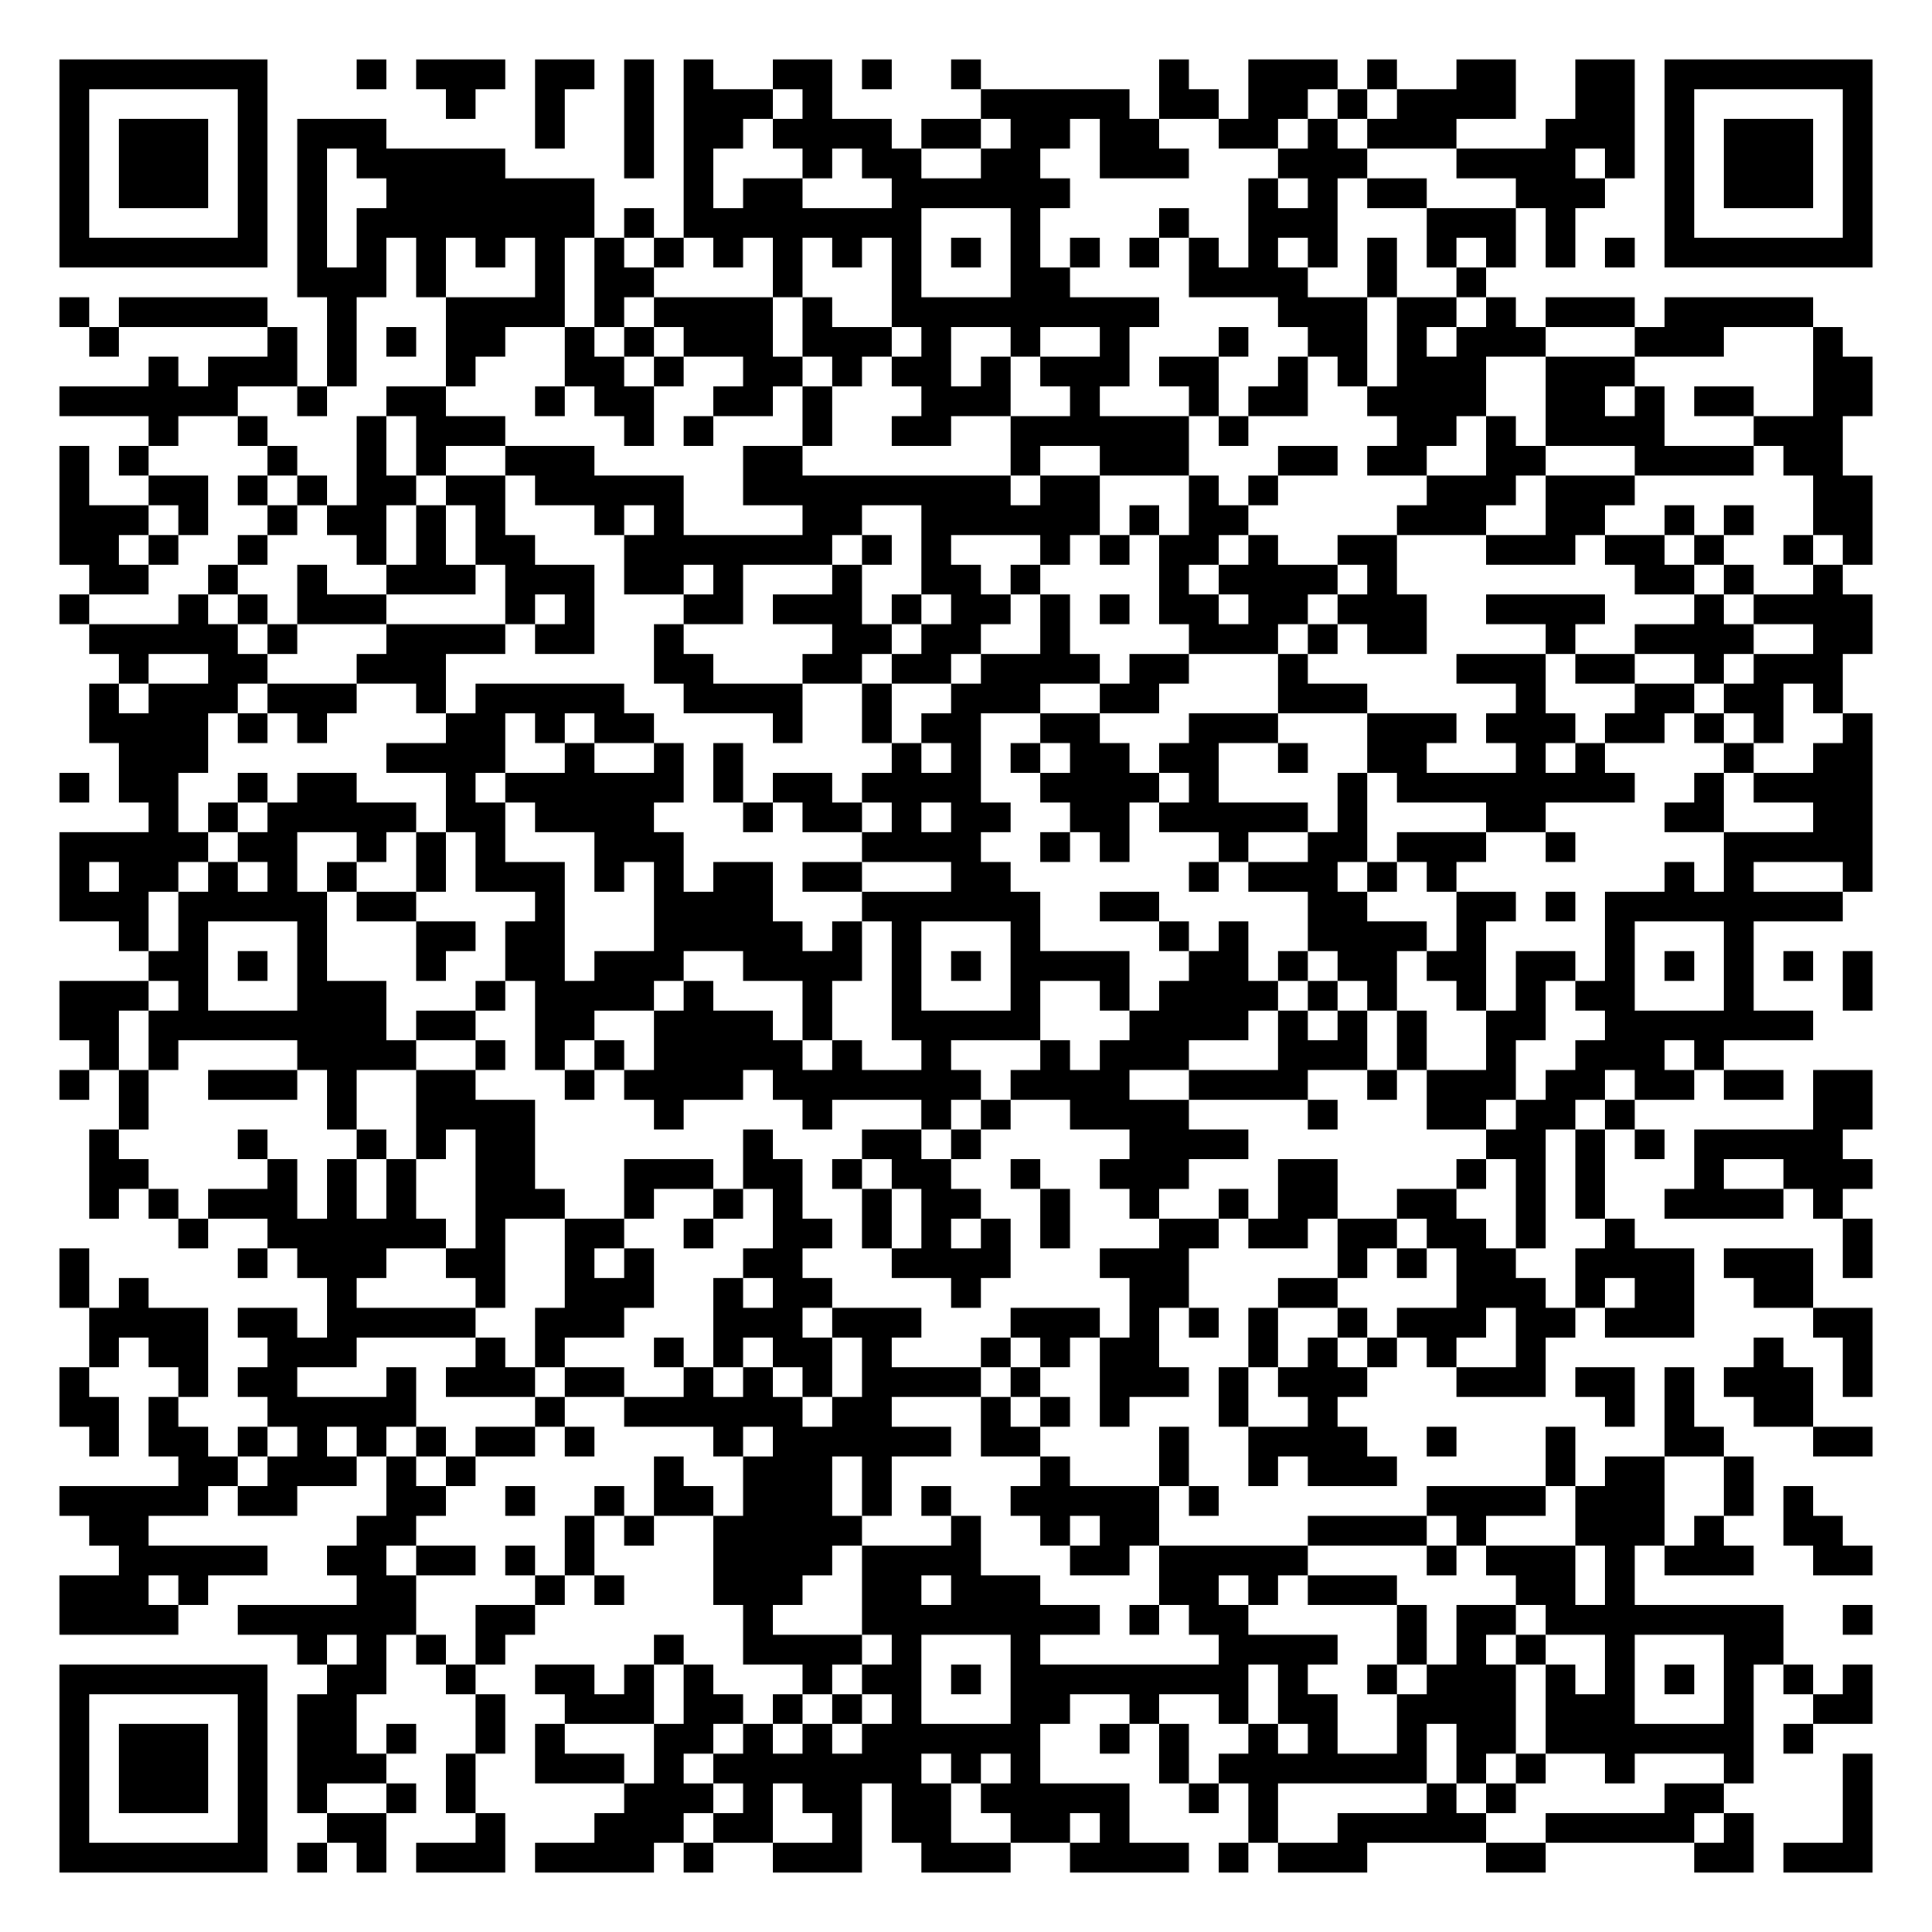
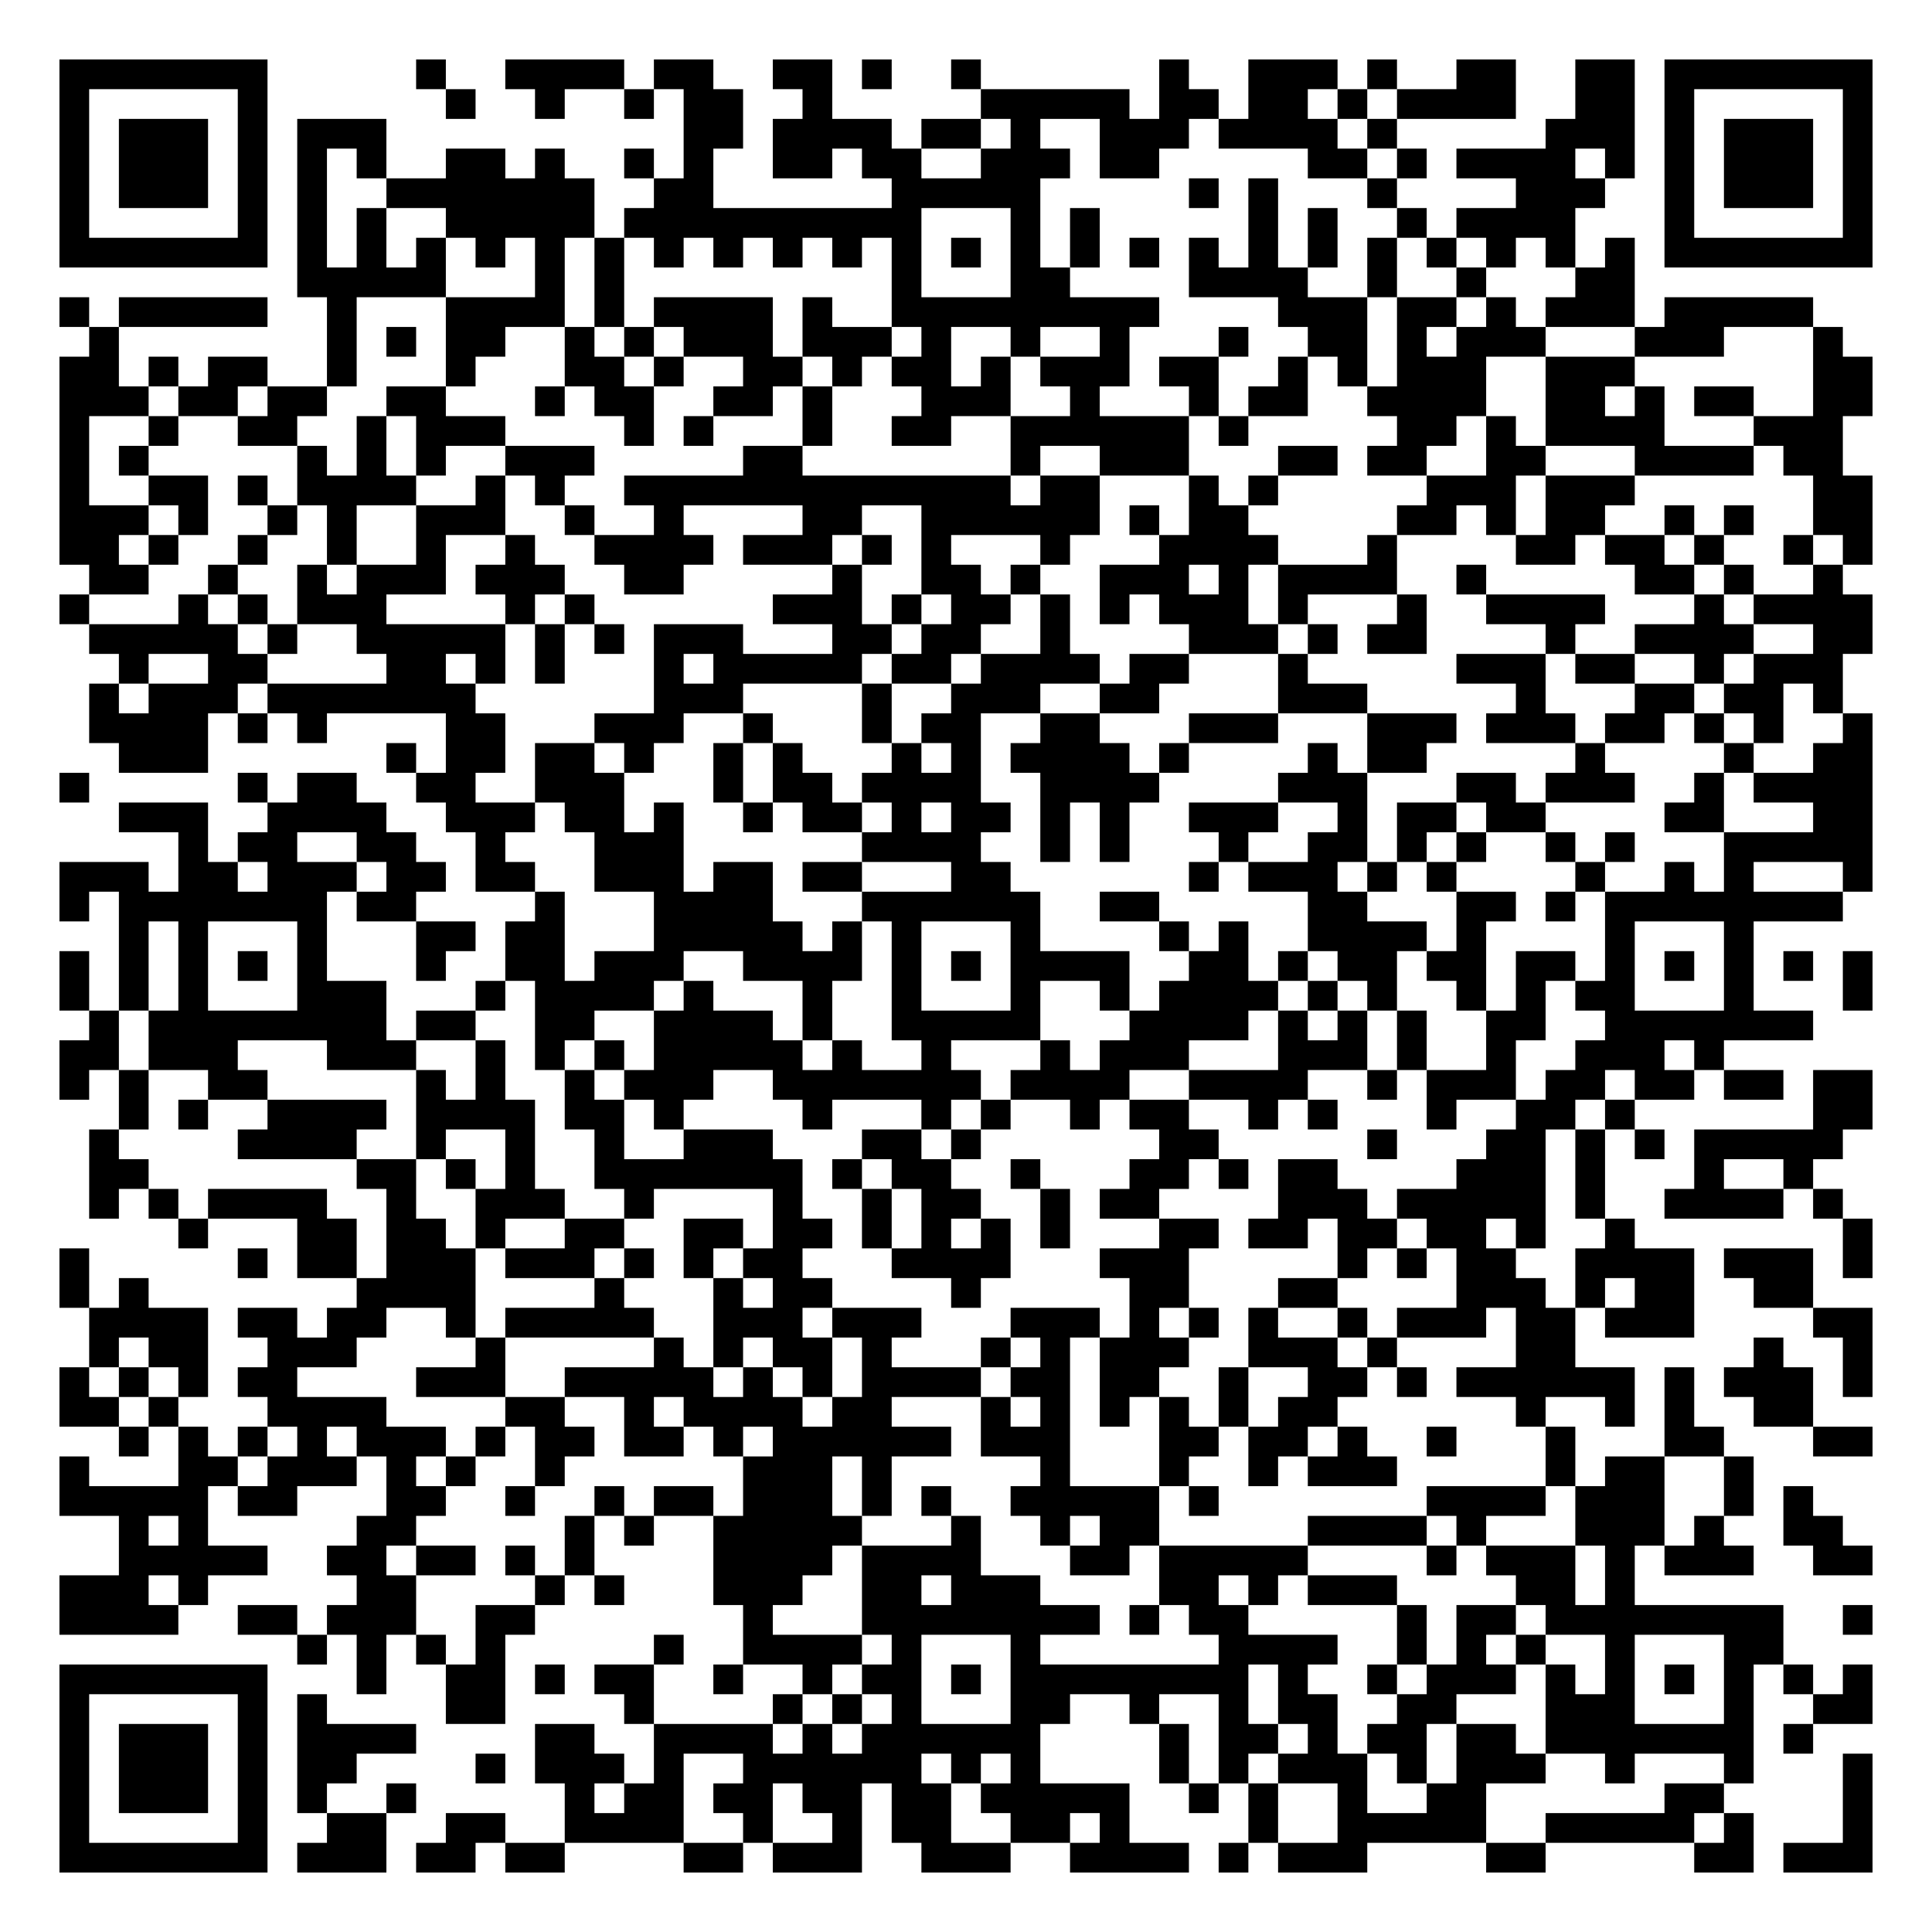
<svg xmlns="http://www.w3.org/2000/svg" width="260" height="260" class="segno">
  <g transform="scale(4)">
    <path fill="#fff" d="M0 0h65v65h-65z" />
-     <path class="qrline" stroke="#000" d="M2 2.5h7m3 0h1m1 0h3m1 0h2m1 0h1m1 0h1m2 0h2m1 0h1m2 0h1m6 0h1m2 0h3m1 0h1m2 0h2m2 0h2m1 0h7m-61 1h1m5 0h1m6 0h1m2 0h1m2 0h1m1 0h3m1 0h1m5 0h5m1 0h2m1 0h2m1 0h1m1 0h4m2 0h2m1 0h1m5 0h1m-61 1h1m1 0h3m1 0h1m1 0h3m5 0h1m2 0h1m1 0h2m1 0h4m1 0h2m1 0h2m1 0h2m2 0h2m1 0h1m1 0h3m3 0h3m1 0h1m1 0h3m1 0h1m-61 1h1m1 0h3m1 0h1m1 0h1m1 0h5m4 0h1m1 0h1m3 0h1m1 0h2m2 0h2m2 0h3m3 0h3m3 0h4m1 0h1m1 0h1m1 0h3m1 0h1m-61 1h1m1 0h3m1 0h1m1 0h1m2 0h7m3 0h1m1 0h2m3 0h6m6 0h1m1 0h1m1 0h2m3 0h3m2 0h1m1 0h3m1 0h1m-61 1h1m5 0h1m1 0h1m1 0h8m1 0h1m1 0h8m3 0h1m4 0h1m2 0h3m3 0h3m1 0h1m3 0h1m5 0h1m-61 1h7m1 0h1m1 0h1m1 0h1m1 0h1m1 0h1m1 0h1m1 0h1m1 0h1m1 0h1m1 0h1m1 0h1m1 0h1m1 0h1m1 0h1m1 0h1m1 0h1m1 0h1m1 0h1m1 0h1m1 0h1m1 0h1m1 0h1m1 0h1m1 0h7m-53 1h3m1 0h1m3 0h1m1 0h2m4 0h1m3 0h1m3 0h2m4 0h4m2 0h1m2 0h1m-48 1h1m1 0h5m2 0h1m3 0h4m1 0h1m1 0h4m1 0h1m2 0h9m4 0h3m1 0h2m1 0h1m1 0h3m1 0h5m-58 1h1m5 0h1m1 0h1m1 0h1m1 0h2m2 0h1m1 0h1m1 0h3m1 0h3m1 0h1m2 0h1m2 0h1m3 0h1m2 0h2m1 0h1m1 0h3m3 0h3m3 0h1m-57 1h1m1 0h3m1 0h1m3 0h1m3 0h2m1 0h1m2 0h2m1 0h1m1 0h2m1 0h1m1 0h3m1 0h2m2 0h1m1 0h1m1 0h3m2 0h3m6 0h2m-61 1h6m2 0h1m2 0h2m3 0h1m1 0h2m2 0h2m1 0h1m3 0h3m2 0h1m3 0h1m1 0h2m2 0h4m2 0h2m1 0h1m1 0h2m2 0h2m-58 1h1m2 0h1m3 0h1m1 0h3m4 0h1m1 0h1m3 0h1m2 0h2m2 0h6m1 0h1m5 0h2m1 0h1m1 0h4m3 0h3m-60 1h1m1 0h1m4 0h1m2 0h1m1 0h1m2 0h3m5 0h2m7 0h1m2 0h3m3 0h2m1 0h2m2 0h2m3 0h4m1 0h2m-60 1h1m2 0h2m1 0h1m1 0h1m1 0h2m1 0h2m1 0h5m2 0h9m1 0h2m3 0h1m1 0h1m5 0h3m1 0h3m6 0h2m-61 1h3m1 0h1m2 0h1m1 0h2m1 0h1m1 0h1m3 0h1m1 0h1m4 0h2m2 0h6m1 0h1m1 0h2m5 0h3m2 0h2m2 0h1m1 0h1m2 0h2m-61 1h2m1 0h1m2 0h1m3 0h1m1 0h1m1 0h2m3 0h7m1 0h1m1 0h1m3 0h1m1 0h1m1 0h2m1 0h1m2 0h2m3 0h3m1 0h2m1 0h1m2 0h1m1 0h1m-60 1h2m2 0h1m2 0h1m2 0h3m1 0h3m1 0h2m1 0h1m3 0h1m2 0h2m1 0h1m4 0h1m1 0h4m1 0h1m8 0h2m1 0h1m2 0h1m-60 1h1m3 0h1m1 0h1m1 0h3m4 0h1m1 0h1m3 0h2m1 0h3m1 0h1m1 0h2m1 0h1m1 0h1m1 0h2m1 0h2m1 0h3m2 0h4m3 0h1m1 0h4m-60 1h5m1 0h1m3 0h4m1 0h2m2 0h1m5 0h2m1 0h2m2 0h1m4 0h3m1 0h1m1 0h2m4 0h1m2 0h4m2 0h2m-59 1h1m2 0h2m3 0h3m7 0h2m3 0h2m1 0h2m1 0h4m1 0h2m3 0h1m5 0h3m1 0h2m2 0h1m1 0h3m-59 1h1m1 0h3m1 0h3m2 0h1m1 0h5m2 0h4m2 0h1m2 0h3m2 0h2m4 0h3m5 0h1m3 0h2m1 0h2m1 0h1m-59 1h4m1 0h1m1 0h1m4 0h2m1 0h1m1 0h2m4 0h1m2 0h1m1 0h2m2 0h2m3 0h3m3 0h3m1 0h3m1 0h2m1 0h1m1 0h1m2 0h1m-59 1h3m6 0h4m2 0h1m2 0h1m1 0h1m5 0h1m1 0h1m1 0h1m1 0h2m1 0h2m2 0h1m2 0h2m3 0h1m1 0h1m4 0h1m2 0h2m-61 1h1m1 0h2m2 0h1m1 0h2m3 0h1m1 0h6m1 0h1m1 0h2m1 0h4m2 0h4m1 0h1m4 0h1m1 0h8m2 0h1m1 0h4m-58 1h1m1 0h1m1 0h5m1 0h2m1 0h4m3 0h1m1 0h2m1 0h1m1 0h2m2 0h2m1 0h5m1 0h1m4 0h2m4 0h2m3 0h2m-61 1h5m1 0h2m2 0h1m1 0h1m1 0h1m3 0h3m6 0h4m2 0h1m1 0h1m3 0h1m2 0h2m1 0h3m2 0h1m5 0h5m-61 1h1m1 0h2m1 0h1m1 0h1m1 0h1m2 0h1m1 0h3m1 0h1m1 0h1m1 0h2m1 0h2m3 0h2m6 0h1m1 0h3m1 0h1m1 0h1m7 0h1m1 0h1m3 0h1m-61 1h3m1 0h5m1 0h2m4 0h1m3 0h4m3 0h6m2 0h2m5 0h2m3 0h2m1 0h1m1 0h8m-58 1h1m1 0h1m3 0h1m3 0h2m1 0h2m3 0h5m1 0h1m1 0h1m3 0h1m4 0h1m1 0h1m2 0h4m1 0h1m4 0h1m3 0h1m-54 1h2m1 0h1m1 0h1m3 0h1m2 0h2m1 0h3m2 0h4m1 0h1m1 0h1m1 0h4m2 0h2m1 0h1m1 0h2m1 0h2m1 0h2m1 0h1m1 0h1m1 0h1m1 0h1m1 0h1m-61 1h3m1 0h1m3 0h3m3 0h1m1 0h4m1 0h1m3 0h1m2 0h1m3 0h1m2 0h1m1 0h4m1 0h1m1 0h1m2 0h1m1 0h1m1 0h2m3 0h1m3 0h1m-61 1h2m1 0h8m1 0h2m2 0h2m2 0h4m1 0h1m2 0h5m3 0h4m1 0h1m1 0h1m1 0h1m2 0h2m2 0h7m-58 1h1m1 0h1m4 0h4m2 0h1m1 0h1m1 0h1m1 0h5m1 0h1m2 0h1m3 0h1m1 0h3m3 0h3m1 0h1m2 0h1m2 0h3m1 0h1m-56 1h1m1 0h1m2 0h3m1 0h1m2 0h2m3 0h1m1 0h4m1 0h7m1 0h4m2 0h4m2 0h1m1 0h3m1 0h2m1 0h2m1 0h2m1 0h2m-59 1h1m6 0h1m2 0h4m4 0h1m4 0h1m3 0h1m1 0h1m2 0h4m4 0h1m3 0h2m1 0h2m1 0h1m6 0h2m-60 1h1m4 0h1m3 0h1m1 0h1m1 0h2m7 0h1m3 0h2m1 0h1m5 0h4m8 0h2m1 0h1m1 0h1m1 0h5m-59 1h2m4 0h1m1 0h1m1 0h1m2 0h2m3 0h3m1 0h2m1 0h1m1 0h2m2 0h1m2 0h3m3 0h2m4 0h1m1 0h1m1 0h1m3 0h1m2 0h3m-60 1h1m1 0h1m1 0h3m1 0h1m1 0h1m2 0h3m2 0h1m2 0h1m1 0h1m2 0h1m1 0h2m2 0h1m2 0h1m2 0h1m1 0h2m2 0h2m2 0h1m1 0h1m2 0h4m1 0h1m-56 1h1m2 0h6m1 0h1m2 0h2m2 0h1m2 0h2m1 0h1m1 0h1m1 0h1m1 0h1m3 0h2m1 0h2m1 0h2m1 0h2m1 0h1m2 0h1m7 0h1m-61 1h1m5 0h1m1 0h3m2 0h2m2 0h1m1 0h1m3 0h2m3 0h4m3 0h3m5 0h1m1 0h1m1 0h2m2 0h4m1 0h3m1 0h1m-61 1h1m1 0h1m6 0h1m4 0h1m2 0h3m2 0h1m1 0h2m4 0h1m5 0h2m3 0h2m4 0h3m1 0h1m1 0h2m2 0h2m-58 1h4m1 0h2m1 0h5m2 0h3m3 0h3m1 0h3m3 0h3m1 0h1m1 0h1m1 0h1m2 0h1m1 0h3m1 0h2m1 0h3m4 0h2m-60 1h1m1 0h2m2 0h3m4 0h1m1 0h1m3 0h1m1 0h1m1 0h2m1 0h1m3 0h1m1 0h1m1 0h2m3 0h1m1 0h1m1 0h1m1 0h1m2 0h1m7 0h1m2 0h1m-61 1h1m3 0h1m1 0h2m3 0h1m1 0h3m1 0h2m2 0h1m1 0h1m1 0h1m1 0h4m1 0h1m2 0h3m1 0h1m1 0h3m3 0h3m1 0h2m1 0h1m1 0h3m1 0h1m-61 1h2m1 0h1m3 0h5m4 0h1m2 0h6m1 0h2m3 0h1m1 0h1m1 0h1m3 0h1m2 0h1m9 0h1m1 0h1m2 0h2m-58 1h1m1 0h2m1 0h1m1 0h1m1 0h1m1 0h1m1 0h2m1 0h1m4 0h1m1 0h6m1 0h2m4 0h1m2 0h4m2 0h1m3 0h1m3 0h2m3 0h2m-57 1h2m1 0h3m1 0h1m1 0h1m6 0h1m2 0h3m1 0h1m5 0h1m3 0h1m2 0h1m1 0h3m5 0h1m1 0h2m2 0h1m-57 1h5m1 0h2m3 0h2m2 0h1m2 0h1m1 0h2m1 0h3m1 0h1m1 0h1m2 0h5m1 0h1m7 0h4m1 0h3m2 0h1m1 0h1m-58 1h2m7 0h2m5 0h1m1 0h1m2 0h5m3 0h1m2 0h1m1 0h2m5 0h4m1 0h1m3 0h3m1 0h1m2 0h2m-58 1h5m2 0h2m1 0h2m1 0h1m1 0h1m4 0h4m1 0h4m3 0h2m1 0h5m4 0h1m1 0h3m1 0h1m1 0h3m2 0h2m-61 1h3m1 0h1m5 0h2m4 0h1m1 0h1m3 0h3m2 0h2m1 0h3m4 0h2m1 0h1m1 0h3m4 0h2m1 0h1m-53 1h4m2 0h6m2 0h2m7 0h1m3 0h8m1 0h1m1 0h2m5 0h1m1 0h2m1 0h8m2 0h1m-53 1h1m1 0h1m1 0h1m1 0h1m5 0h1m2 0h4m1 0h1m3 0h1m6 0h4m2 0h1m1 0h1m1 0h1m2 0h1m3 0h2m-58 1h7m2 0h2m2 0h1m2 0h2m1 0h1m1 0h1m3 0h1m1 0h2m1 0h1m1 0h8m1 0h1m2 0h1m1 0h3m1 0h1m1 0h1m1 0h1m1 0h1m1 0h1m1 0h1m-61 1h1m5 0h1m1 0h2m4 0h1m2 0h3m1 0h2m1 0h1m1 0h1m1 0h1m3 0h2m2 0h1m2 0h1m1 0h2m2 0h4m1 0h3m3 0h1m2 0h2m-61 1h1m1 0h3m1 0h1m1 0h2m1 0h1m2 0h1m1 0h1m3 0h2m1 0h1m1 0h1m1 0h6m2 0h1m1 0h1m2 0h1m1 0h1m2 0h1m1 0h2m1 0h7m1 0h1m-59 1h1m1 0h3m1 0h1m1 0h3m2 0h1m2 0h3m1 0h1m1 0h7m1 0h1m1 0h1m4 0h1m1 0h7m1 0h1m1 0h1m2 0h1m3 0h1m3 0h1m-61 1h1m1 0h3m1 0h1m1 0h1m2 0h1m1 0h1m5 0h3m1 0h1m1 0h2m1 0h2m1 0h5m2 0h1m1 0h1m5 0h1m1 0h1m5 0h2m4 0h1m-61 1h1m5 0h1m2 0h2m3 0h1m3 0h3m1 0h2m2 0h1m1 0h2m2 0h2m1 0h1m4 0h1m2 0h5m2 0h5m1 0h1m3 0h1m-61 1h7m1 0h1m1 0h1m1 0h3m1 0h4m1 0h1m2 0h3m2 0h3m2 0h4m1 0h1m1 0h3m4 0h2m5 0h2m1 0h3" />
+     <path class="qrline" stroke="#000" d="M2 2.5h7m5 0h1m2 0h4m1 0h2m2 0h2m1 0h1m2 0h1m6 0h1m2 0h3m1 0h1m2 0h2m2 0h2m1 0h7m-61 1h1m5 0h1m6 0h1m2 0h1m2 0h1m1 0h2m2 0h1m5 0h5m1 0h2m1 0h2m1 0h1m1 0h4m2 0h2m1 0h1m5 0h1m-61 1h1m1 0h3m1 0h1m1 0h3m10 0h2m1 0h4m1 0h2m1 0h1m2 0h3m1 0h4m1 0h1m5 0h3m1 0h1m1 0h3m1 0h1m-61 1h1m1 0h3m1 0h1m1 0h1m1 0h1m2 0h2m1 0h1m2 0h1m1 0h1m2 0h2m1 0h2m2 0h3m1 0h2m5 0h2m1 0h1m1 0h4m1 0h1m1 0h1m1 0h3m1 0h1m-61 1h1m1 0h3m1 0h1m1 0h1m2 0h7m2 0h2m6 0h5m5 0h1m1 0h1m3 0h1m4 0h3m2 0h1m1 0h3m1 0h1m-61 1h1m5 0h1m1 0h1m1 0h1m2 0h5m1 0h10m3 0h1m1 0h1m5 0h1m1 0h1m2 0h1m1 0h4m3 0h1m5 0h1m-61 1h7m1 0h1m1 0h1m1 0h1m1 0h1m1 0h1m1 0h1m1 0h1m1 0h1m1 0h1m1 0h1m1 0h1m1 0h1m1 0h1m1 0h1m1 0h1m1 0h1m1 0h1m1 0h1m1 0h1m1 0h1m1 0h1m1 0h1m1 0h1m1 0h7m-53 1h5m3 0h1m1 0h1m9 0h1m3 0h2m4 0h4m2 0h1m2 0h1m3 0h2m-53 1h1m1 0h5m2 0h1m3 0h4m1 0h1m1 0h4m1 0h1m2 0h9m4 0h3m1 0h2m1 0h1m1 0h3m1 0h5m-58 1h1m7 0h1m1 0h1m1 0h2m2 0h1m1 0h1m1 0h3m1 0h3m1 0h1m2 0h1m2 0h1m3 0h1m2 0h2m1 0h1m1 0h3m3 0h3m3 0h1m-60 1h2m1 0h1m1 0h2m2 0h1m3 0h1m3 0h2m1 0h1m2 0h2m1 0h1m1 0h2m1 0h1m1 0h3m1 0h2m2 0h1m1 0h1m1 0h3m2 0h3m6 0h2m-61 1h3m1 0h2m1 0h2m2 0h2m3 0h1m1 0h2m2 0h2m1 0h1m3 0h3m2 0h1m3 0h1m1 0h2m2 0h4m2 0h2m1 0h1m1 0h2m2 0h2m-61 1h1m2 0h1m2 0h2m2 0h1m1 0h3m4 0h1m1 0h1m3 0h1m2 0h2m2 0h6m1 0h1m5 0h2m1 0h1m1 0h4m3 0h3m-60 1h1m1 0h1m5 0h1m1 0h1m1 0h1m2 0h3m5 0h2m7 0h1m2 0h3m3 0h2m1 0h2m2 0h2m3 0h4m1 0h2m-60 1h1m2 0h2m1 0h1m1 0h4m2 0h1m1 0h1m2 0h13m1 0h2m3 0h1m1 0h1m5 0h3m1 0h3m6 0h2m-61 1h3m1 0h1m2 0h1m1 0h1m2 0h3m2 0h1m2 0h1m4 0h2m2 0h6m1 0h1m1 0h2m5 0h2m1 0h1m1 0h2m2 0h1m1 0h1m2 0h2m-61 1h2m1 0h1m2 0h1m2 0h1m2 0h1m2 0h1m2 0h4m1 0h3m1 0h1m1 0h1m3 0h1m3 0h4m3 0h1m4 0h2m1 0h2m1 0h1m2 0h1m1 0h1m-60 1h2m2 0h1m2 0h1m1 0h3m1 0h3m2 0h2m5 0h1m2 0h2m1 0h1m2 0h3m1 0h1m1 0h4m2 0h1m5 0h2m1 0h1m2 0h1m-60 1h1m3 0h1m1 0h1m1 0h3m4 0h1m1 0h1m6 0h3m1 0h1m1 0h2m1 0h1m1 0h1m1 0h3m1 0h1m3 0h1m2 0h4m3 0h1m1 0h4m-60 1h5m1 0h1m2 0h5m1 0h1m1 0h1m1 0h3m3 0h2m1 0h2m2 0h1m4 0h3m1 0h1m1 0h2m4 0h1m2 0h4m2 0h2m-59 1h1m2 0h2m4 0h2m1 0h1m1 0h1m3 0h1m1 0h5m1 0h2m1 0h4m1 0h2m3 0h1m5 0h3m1 0h2m2 0h1m1 0h3m-59 1h1m1 0h3m1 0h7m6 0h3m4 0h1m2 0h3m2 0h2m4 0h3m5 0h1m3 0h2m1 0h2m1 0h1m-59 1h4m1 0h1m1 0h1m4 0h2m3 0h3m2 0h1m3 0h1m1 0h2m2 0h2m3 0h3m3 0h3m1 0h3m1 0h2m1 0h1m1 0h1m2 0h1m-59 1h3m6 0h1m1 0h2m1 0h2m1 0h1m2 0h1m1 0h1m3 0h1m1 0h1m1 0h4m1 0h1m4 0h1m1 0h2m5 0h1m4 0h1m2 0h2m-61 1h1m5 0h1m1 0h2m2 0h2m2 0h3m3 0h1m1 0h2m1 0h4m2 0h4m4 0h3m3 0h2m1 0h3m2 0h1m1 0h4m-59 1h3m2 0h4m2 0h3m1 0h2m1 0h1m2 0h1m1 0h2m1 0h1m1 0h2m1 0h1m1 0h1m2 0h3m2 0h1m1 0h2m1 0h2m4 0h2m3 0h2m-57 1h1m1 0h2m2 0h2m2 0h1m3 0h3m6 0h4m2 0h1m1 0h1m3 0h1m2 0h2m1 0h1m1 0h1m2 0h1m1 0h1m3 0h5m-61 1h3m1 0h2m1 0h3m1 0h2m1 0h2m2 0h3m1 0h2m1 0h2m3 0h2m6 0h1m1 0h3m1 0h1m1 0h1m4 0h1m2 0h1m1 0h1m3 0h1m-61 1h1m1 0h7m1 0h2m4 0h1m3 0h4m3 0h6m2 0h2m5 0h2m3 0h2m1 0h1m1 0h8m-58 1h1m1 0h1m3 0h1m3 0h2m1 0h2m3 0h5m1 0h1m1 0h1m3 0h1m4 0h1m1 0h1m2 0h4m1 0h1m4 0h1m3 0h1m-57 1h1m1 0h1m1 0h1m1 0h1m1 0h1m3 0h1m2 0h2m1 0h3m2 0h4m1 0h1m1 0h1m1 0h4m2 0h2m1 0h1m1 0h2m1 0h2m1 0h2m1 0h1m1 0h1m1 0h1m1 0h1m1 0h1m-61 1h1m1 0h1m1 0h1m3 0h3m3 0h1m1 0h4m1 0h1m3 0h1m2 0h1m3 0h1m2 0h1m1 0h4m1 0h1m1 0h1m2 0h1m1 0h1m1 0h2m3 0h1m3 0h1m-60 1h1m1 0h8m1 0h2m2 0h2m2 0h4m1 0h1m2 0h5m3 0h4m1 0h1m1 0h1m1 0h1m2 0h2m2 0h7m-59 1h2m1 0h3m3 0h3m2 0h1m1 0h1m1 0h1m1 0h5m1 0h1m2 0h1m3 0h1m1 0h3m3 0h3m1 0h1m2 0h1m2 0h3m1 0h1m-56 1h1m1 0h1m2 0h2m5 0h1m1 0h1m2 0h1m1 0h3m2 0h7m1 0h4m2 0h4m2 0h1m1 0h3m1 0h2m1 0h2m1 0h2m1 0h2m-59 1h1m1 0h1m2 0h4m1 0h4m1 0h2m1 0h1m4 0h1m3 0h1m1 0h1m2 0h1m1 0h2m2 0h1m1 0h1m3 0h1m2 0h2m1 0h1m6 0h2m-60 1h1m4 0h4m2 0h1m2 0h1m2 0h1m2 0h3m3 0h2m1 0h1m6 0h2m5 0h1m3 0h2m1 0h1m1 0h1m1 0h5m-59 1h2m7 0h2m1 0h1m1 0h1m2 0h7m1 0h1m1 0h2m2 0h1m3 0h2m1 0h1m1 0h2m4 0h3m1 0h1m3 0h1m2 0h1m-58 1h1m1 0h1m1 0h4m2 0h1m2 0h3m2 0h1m4 0h1m2 0h1m1 0h2m2 0h1m1 0h2m4 0h3m1 0h5m1 0h1m2 0h4m1 0h1m-56 1h1m3 0h2m1 0h2m1 0h1m2 0h2m2 0h2m1 0h2m1 0h1m1 0h1m1 0h1m1 0h1m3 0h2m1 0h2m1 0h2m1 0h2m1 0h1m2 0h1m7 0h1m-61 1h1m5 0h1m1 0h2m1 0h3m1 0h3m1 0h1m1 0h1m1 0h2m3 0h4m3 0h3m5 0h1m1 0h1m1 0h2m2 0h4m1 0h3m1 0h1m-61 1h1m1 0h1m7 0h4m4 0h1m3 0h1m1 0h2m4 0h1m5 0h2m3 0h2m4 0h3m1 0h1m1 0h2m2 0h2m-58 1h4m1 0h2m1 0h2m2 0h1m1 0h5m2 0h3m1 0h3m3 0h3m1 0h1m1 0h1m1 0h1m2 0h1m1 0h3m1 0h2m1 0h3m4 0h2m-60 1h1m1 0h2m2 0h3m4 0h1m5 0h1m1 0h1m1 0h2m1 0h1m3 0h1m1 0h1m1 0h3m2 0h3m1 0h1m4 0h2m6 0h1m2 0h1m-61 1h1m1 0h1m1 0h1m1 0h2m4 0h3m2 0h5m1 0h1m1 0h1m1 0h4m1 0h2m1 0h2m2 0h1m2 0h2m1 0h1m1 0h6m1 0h1m1 0h3m1 0h1m-61 1h2m1 0h1m3 0h4m4 0h2m2 0h1m1 0h4m1 0h2m3 0h1m1 0h1m1 0h1m1 0h1m1 0h1m1 0h2m6 0h1m2 0h1m1 0h1m2 0h2m-57 1h1m1 0h1m1 0h1m1 0h1m1 0h3m1 0h1m1 0h2m1 0h2m1 0h1m1 0h6m1 0h3m3 0h2m1 0h2m1 0h1m2 0h1m3 0h1m3 0h2m3 0h2m-61 1h1m3 0h2m1 0h3m1 0h1m1 0h1m2 0h1m6 0h3m1 0h1m5 0h1m3 0h1m2 0h1m1 0h3m5 0h1m1 0h2m2 0h1m-57 1h5m1 0h2m3 0h2m2 0h1m2 0h1m1 0h2m1 0h3m1 0h1m1 0h1m2 0h5m1 0h1m7 0h4m1 0h3m2 0h1m1 0h1m-57 1h1m1 0h1m5 0h2m5 0h1m1 0h1m2 0h5m3 0h1m2 0h1m1 0h2m5 0h4m1 0h1m3 0h3m1 0h1m2 0h2m-58 1h5m2 0h2m1 0h2m1 0h1m1 0h1m4 0h4m1 0h4m3 0h2m1 0h5m4 0h1m1 0h3m1 0h1m1 0h3m2 0h2m-61 1h3m1 0h1m5 0h2m4 0h1m1 0h1m3 0h3m2 0h2m1 0h3m4 0h2m1 0h1m1 0h3m4 0h2m1 0h1m-53 1h4m2 0h2m1 0h3m2 0h2m7 0h1m3 0h8m1 0h1m1 0h2m5 0h1m1 0h2m1 0h8m2 0h1m-53 1h1m1 0h1m1 0h1m1 0h1m5 0h1m2 0h4m1 0h1m3 0h1m6 0h4m2 0h1m1 0h1m1 0h1m2 0h1m3 0h2m-58 1h7m3 0h1m2 0h2m1 0h1m1 0h2m2 0h1m2 0h1m1 0h2m1 0h1m1 0h8m1 0h1m2 0h1m1 0h3m1 0h1m1 0h1m1 0h1m1 0h1m1 0h1m1 0h1m-61 1h1m5 0h1m1 0h1m4 0h2m4 0h1m4 0h1m1 0h1m1 0h1m3 0h2m2 0h1m2 0h1m1 0h2m2 0h2m3 0h3m3 0h1m2 0h2m-61 1h1m1 0h3m1 0h1m1 0h4m4 0h2m2 0h4m1 0h1m1 0h6m4 0h1m1 0h2m1 0h1m1 0h2m1 0h2m1 0h7m1 0h1m-59 1h1m1 0h3m1 0h1m1 0h2m4 0h1m1 0h3m1 0h1m2 0h6m1 0h1m1 0h1m4 0h1m1 0h1m1 0h3m1 0h1m1 0h3m2 0h1m3 0h1m3 0h1m-61 1h1m1 0h3m1 0h1m1 0h1m2 0h1m5 0h1m1 0h2m1 0h2m1 0h2m1 0h2m1 0h5m2 0h1m1 0h1m2 0h1m2 0h2m6 0h2m4 0h1m-61 1h1m5 0h1m2 0h2m2 0h2m2 0h4m2 0h1m2 0h1m1 0h2m2 0h2m1 0h1m4 0h1m2 0h5m2 0h5m1 0h1m3 0h1m-61 1h7m1 0h3m1 0h2m1 0h2m4 0h2m1 0h3m2 0h3m2 0h4m1 0h1m1 0h3m4 0h2m5 0h2m1 0h3" />
  </g>
</svg>
